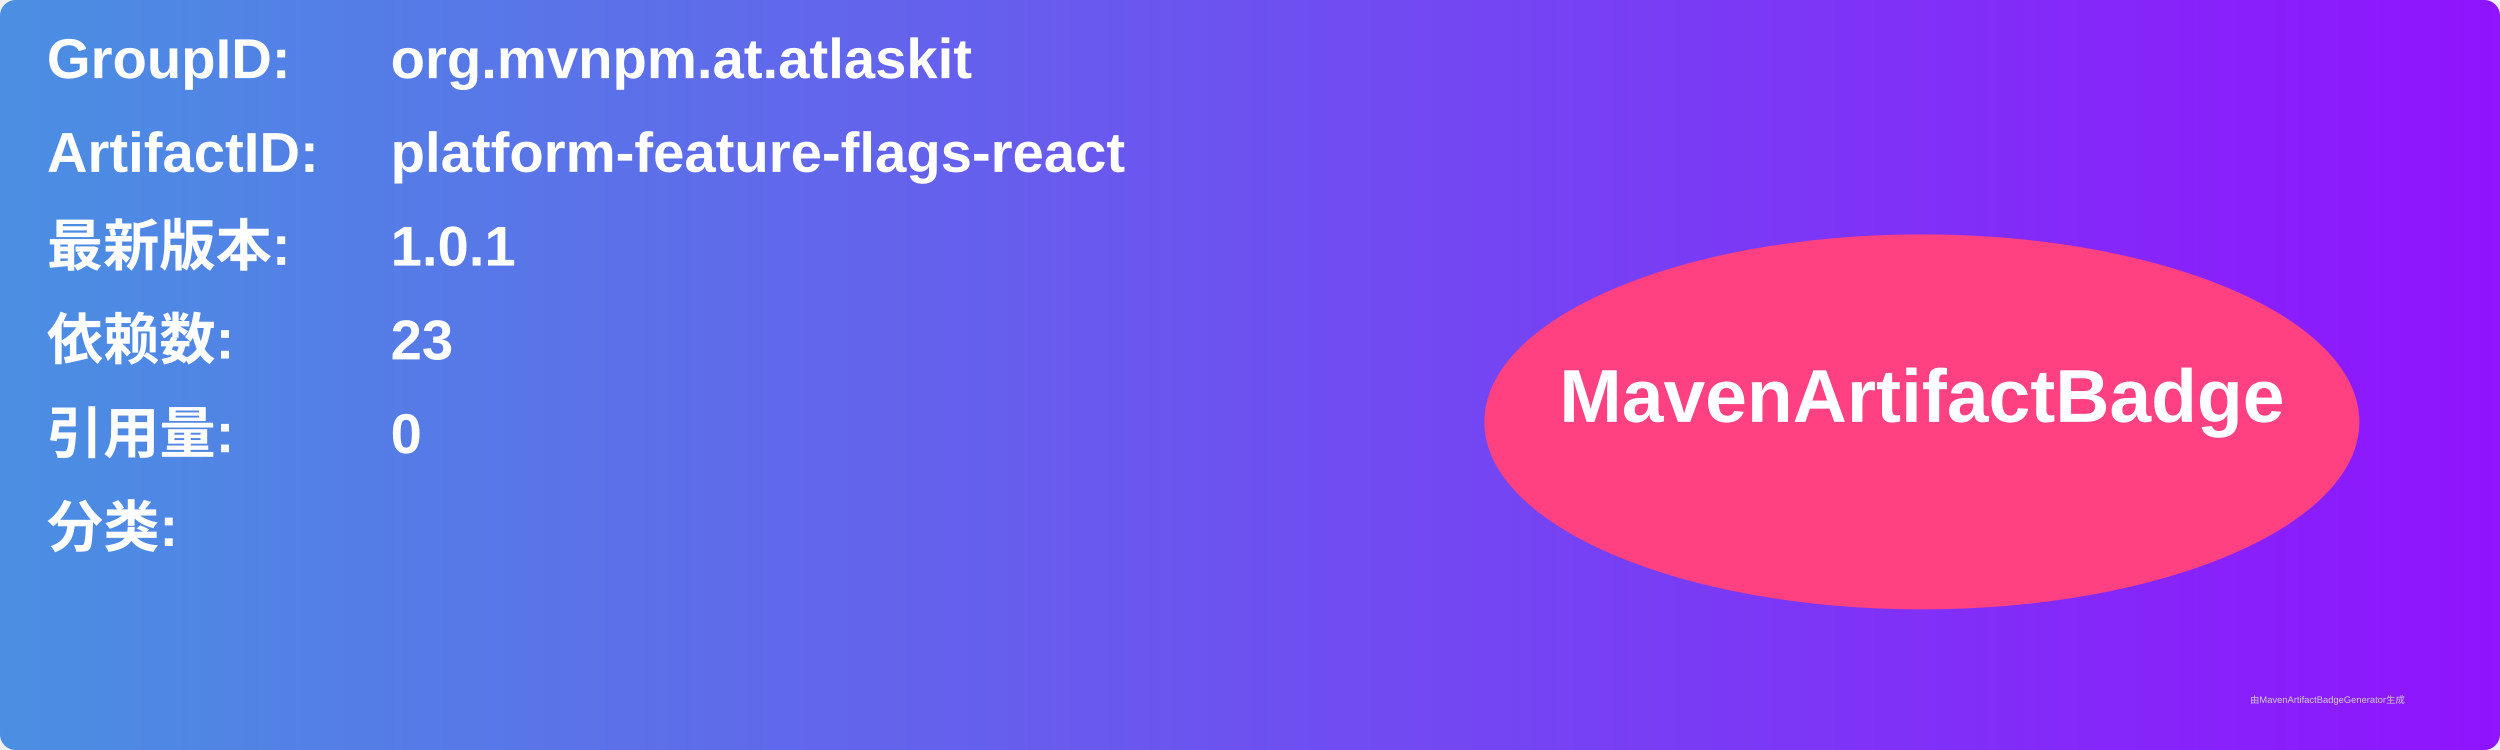
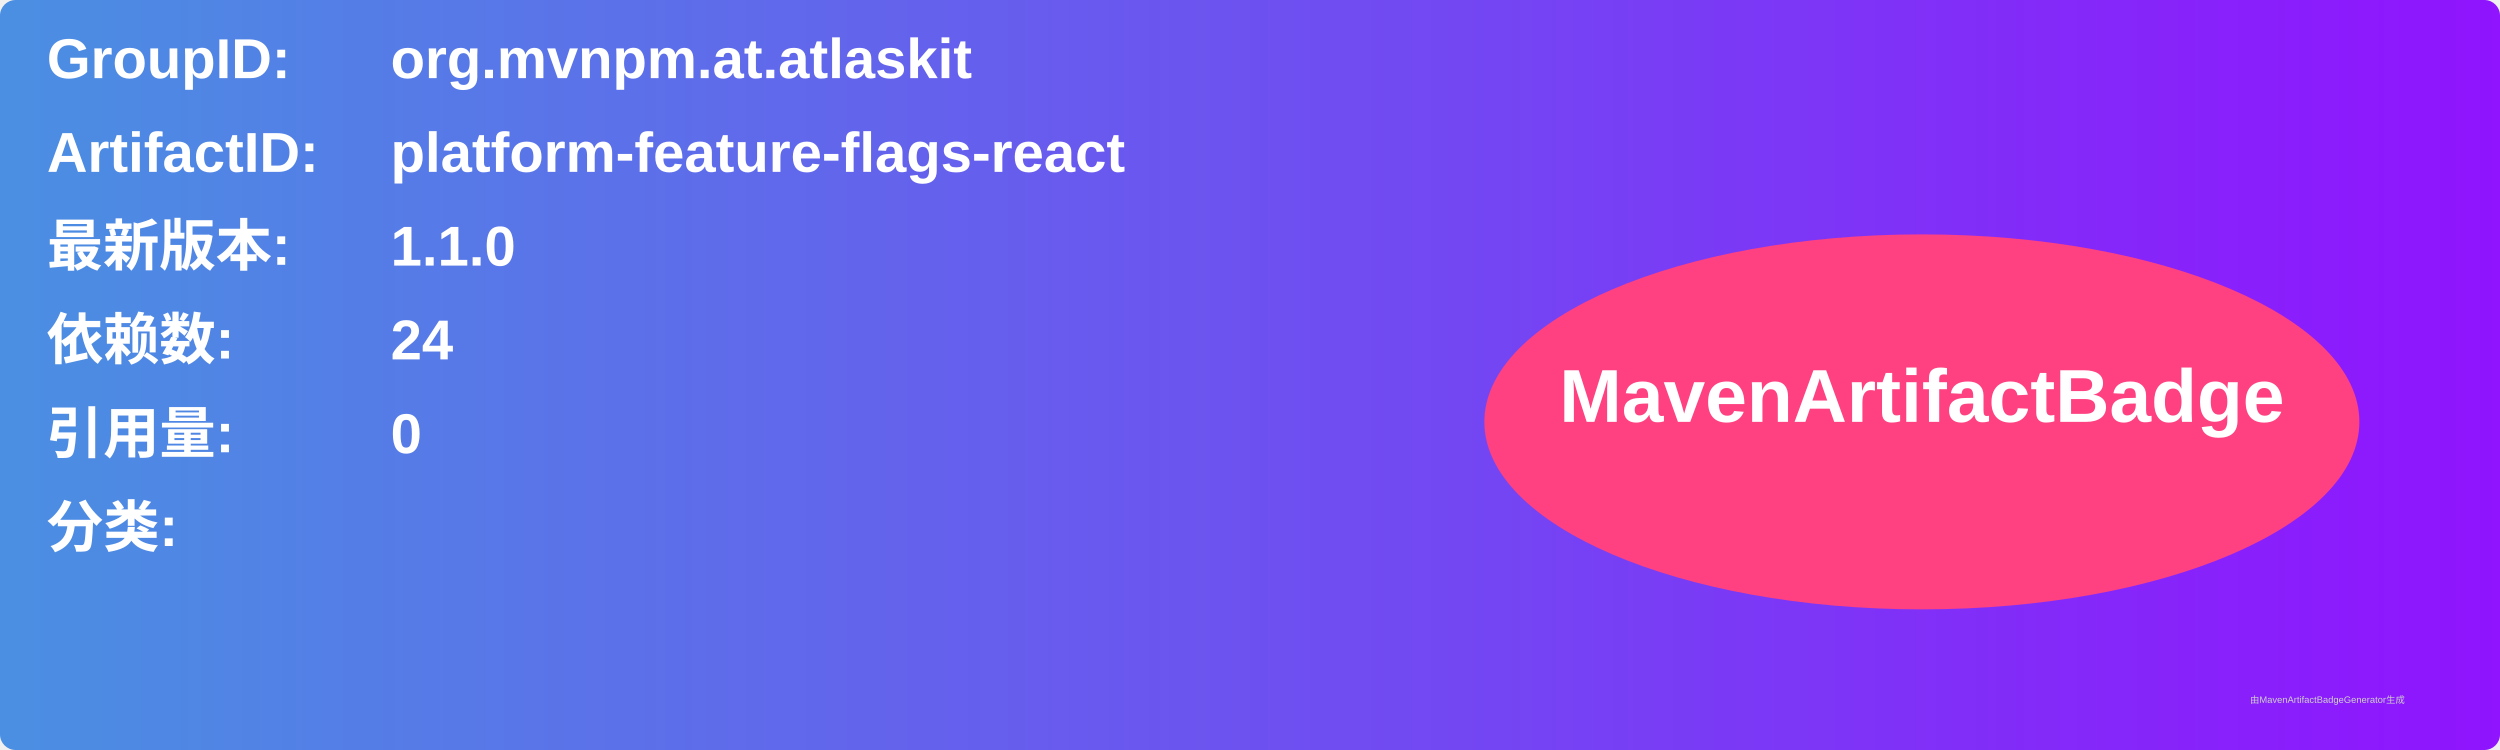
<svg xmlns="http://www.w3.org/2000/svg" width="800" height="240" viewBox="0 0 800 240">
  <linearGradient id="grad" x1="0%" y1="0%" x2="100%" y2="0%">
    <stop offset="0%" stop-color="#4a90e2" />
    <stop offset="100%" stop-color="#9013fe" />
  </linearGradient>
  <rect width="100%" height="100%" rx="5" ry="5" fill="url(#grad)" />
  <g transform="translate(15, 15)">
    <text x="0" y="10" font-family="Arial" font-size="18" fill="white" font-weight="bold" width="260">GroupID:</text>
    <text x="110" y="10" font-family="Arial" font-size="18" fill="white" font-weight="bold" width="460">org.mvnpm.at.atlaskit</text>
    <text x="0" y="40" font-family="Arial" font-size="18" fill="white" font-weight="bold" width="260">ArtifactID:</text>
    <text x="110" y="40" font-family="Arial" font-size="18" fill="white" font-weight="bold" width="460">platform-feature-flags-react</text>
    <text x="0" y="70" font-family="Arial" font-size="18" fill="white" font-weight="bold">最新版本:</text>
    <text x="110" y="70" font-family="Arial" font-size="18" fill="white" font-weight="bold">
-       <tspan font-weight="bold">1.0.1</tspan>
+       <tspan font-weight="bold">1.1.0</tspan>
    </text>
    <text x="0" y="100" font-family="Arial" font-size="18" fill="white" font-weight="bold">依赖数: </text>
    <text x="110" y="100" font-family="Arial" font-size="18" fill="white">
-       <tspan font-weight="bold">23</tspan>
+       <tspan font-weight="bold">24</tspan>
    </text>
    <text x="0" y="130" font-family="Arial" font-size="18" fill="white" font-weight="bold">引用量: </text>
    <text x="110" y="130" font-family="Arial" font-size="18" fill="white">
      <tspan font-weight="bold">0</tspan>
    </text>
    <text x="0" y="160" font-family="Arial" font-size="18" fill="white" font-weight="bold">分类:</text>
    <text x="10" y="190" font-family="Arial" font-size="10" fill="white">
      <tspan font-weight="bold" />
    </text>
    <ellipse cx="600" cy="120" rx="140" ry="60" fill="#ff4081" />
    <text x="600" y="120" text-anchor="middle" font-family="Arial" font-size="24" fill="white" font-weight="bold">MavenArtifactBadge</text>
  </g>
  <text x="720" y="225" font-family="Arial" font-size="3" fill="#d0d0d0">由MavenArtifactBadgeGenerator生成</text>
</svg>
